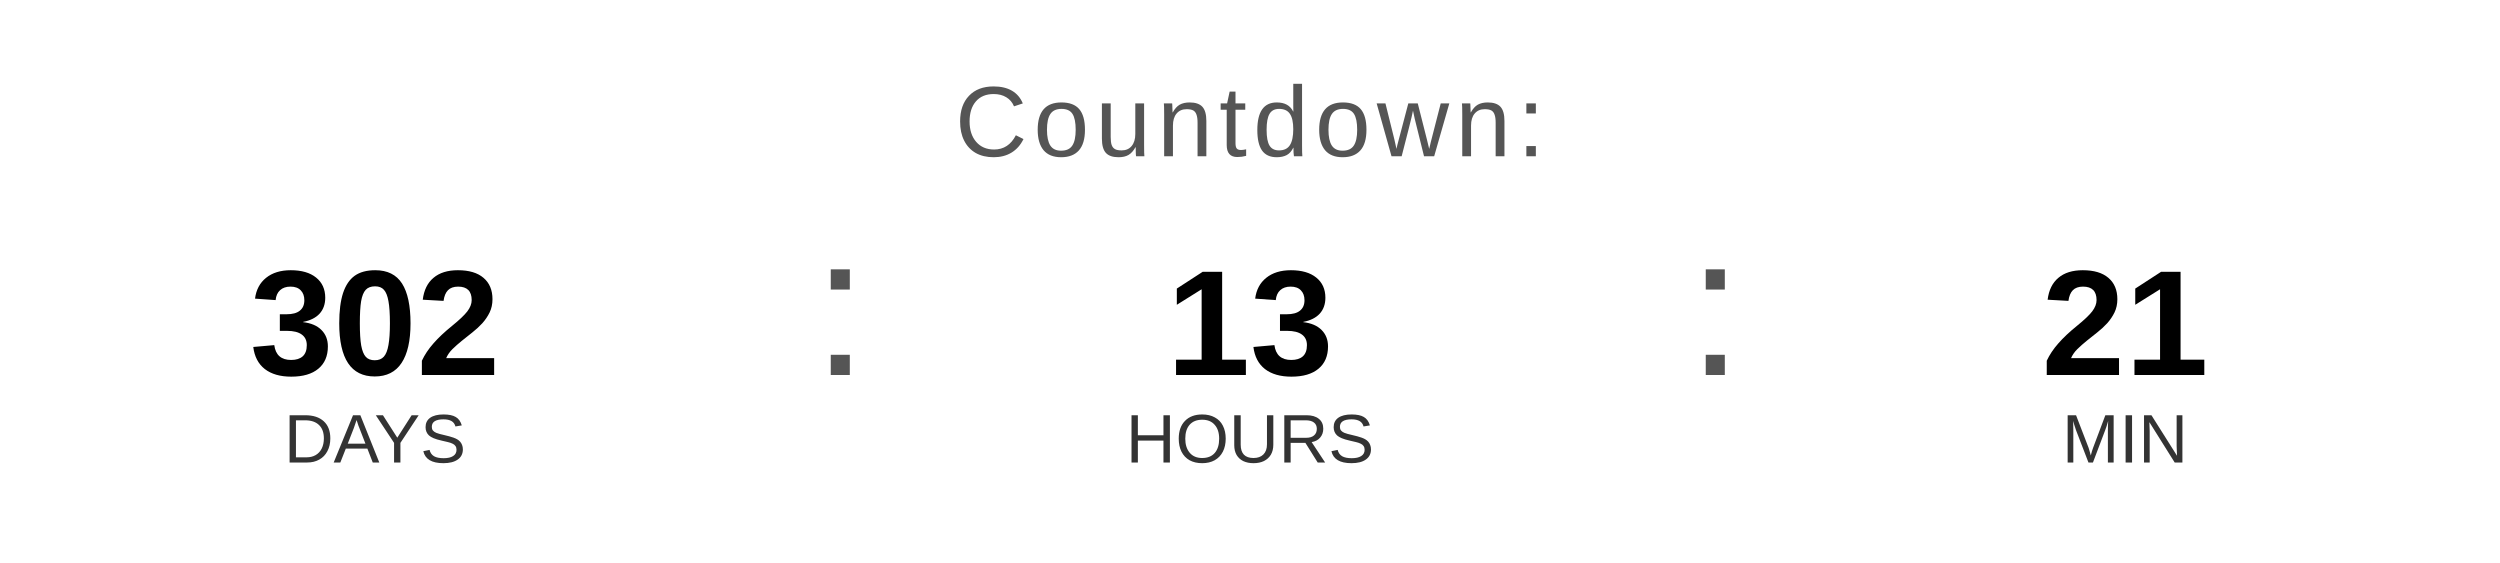
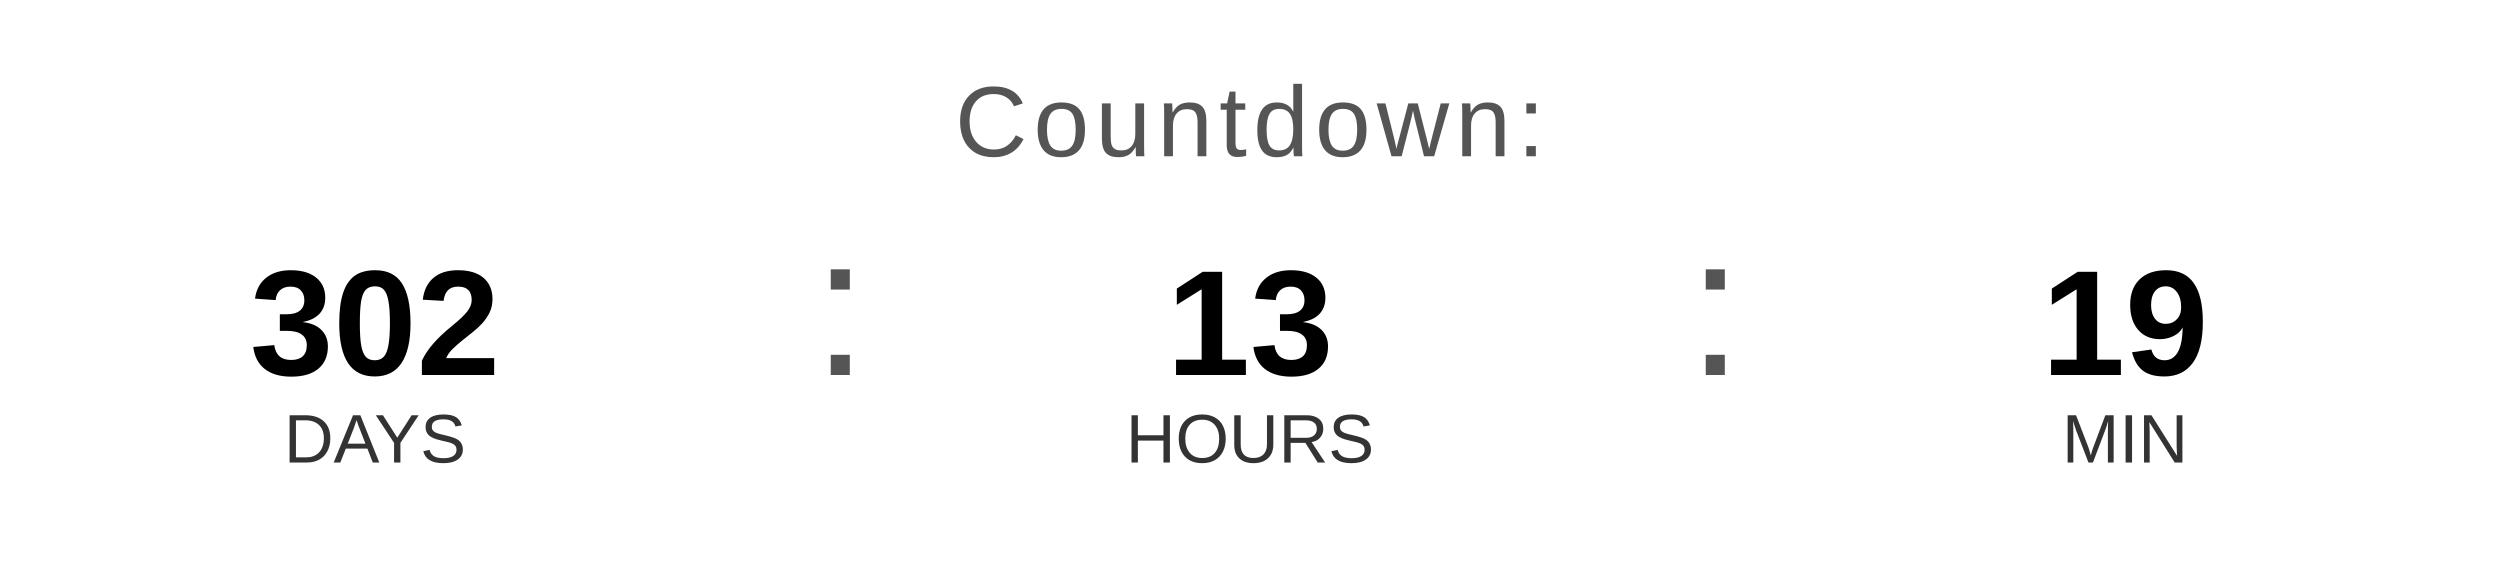
<svg xmlns="http://www.w3.org/2000/svg" width="400" height="90" viewBox="0 0 400 90">
  <text x="200" y="25" font-family="Arial, Helvetica, sans-serif" font-size="16" fill="#555555" text-anchor="middle" letter-spacing="1">
    Countdown:
  </text>
  <text x="60" y="60" font-family="Arial, Helvetica, sans-serif" font-size="24" font-weight="bold" fill="#000000" text-anchor="middle">302</text>
  <text x="60" y="74" font-family="Arial, Helvetica, sans-serif" font-size="11" fill="#333333" text-anchor="middle">DAYS</text>
  <text x="130" y="60" font-family="Arial, sans-serif" font-size="32" fill="#555555">:</text>
  <text x="200" y="60" font-family="Arial, Helvetica, sans-serif" font-size="24" font-weight="bold" fill="#000000" text-anchor="middle">13</text>
  <text x="200" y="74" font-family="Arial, Helvetica, sans-serif" font-size="11" fill="#333333" text-anchor="middle">HOURS</text>
  <text x="270" y="60" font-family="Arial, sans-serif" font-size="32" fill="#555555">:</text>
-   <text x="340" y="60" font-family="Arial, Helvetica, sans-serif" font-size="24" font-weight="bold" fill="#000000" text-anchor="middle">21</text>
+   <text x="340" y="60" font-family="Arial, Helvetica, sans-serif" font-size="24" font-weight="bold" fill="#000000" text-anchor="middle">19</text>
  <text x="340" y="74" font-family="Arial, Helvetica, sans-serif" font-size="11" fill="#333333" text-anchor="middle">MIN</text>
</svg>
